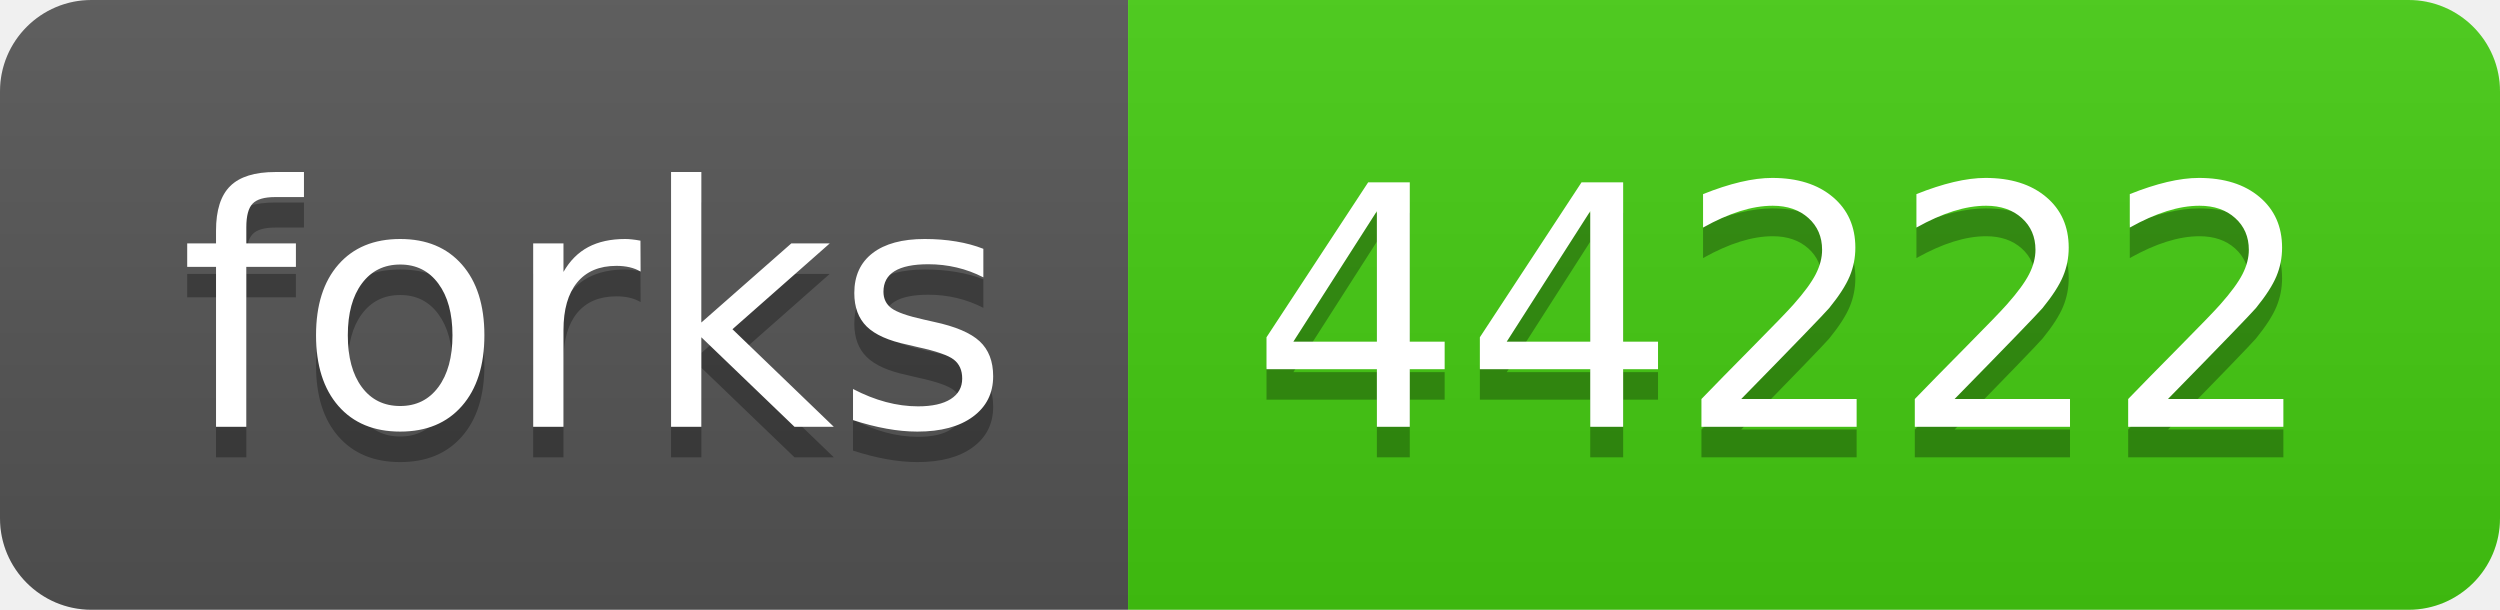
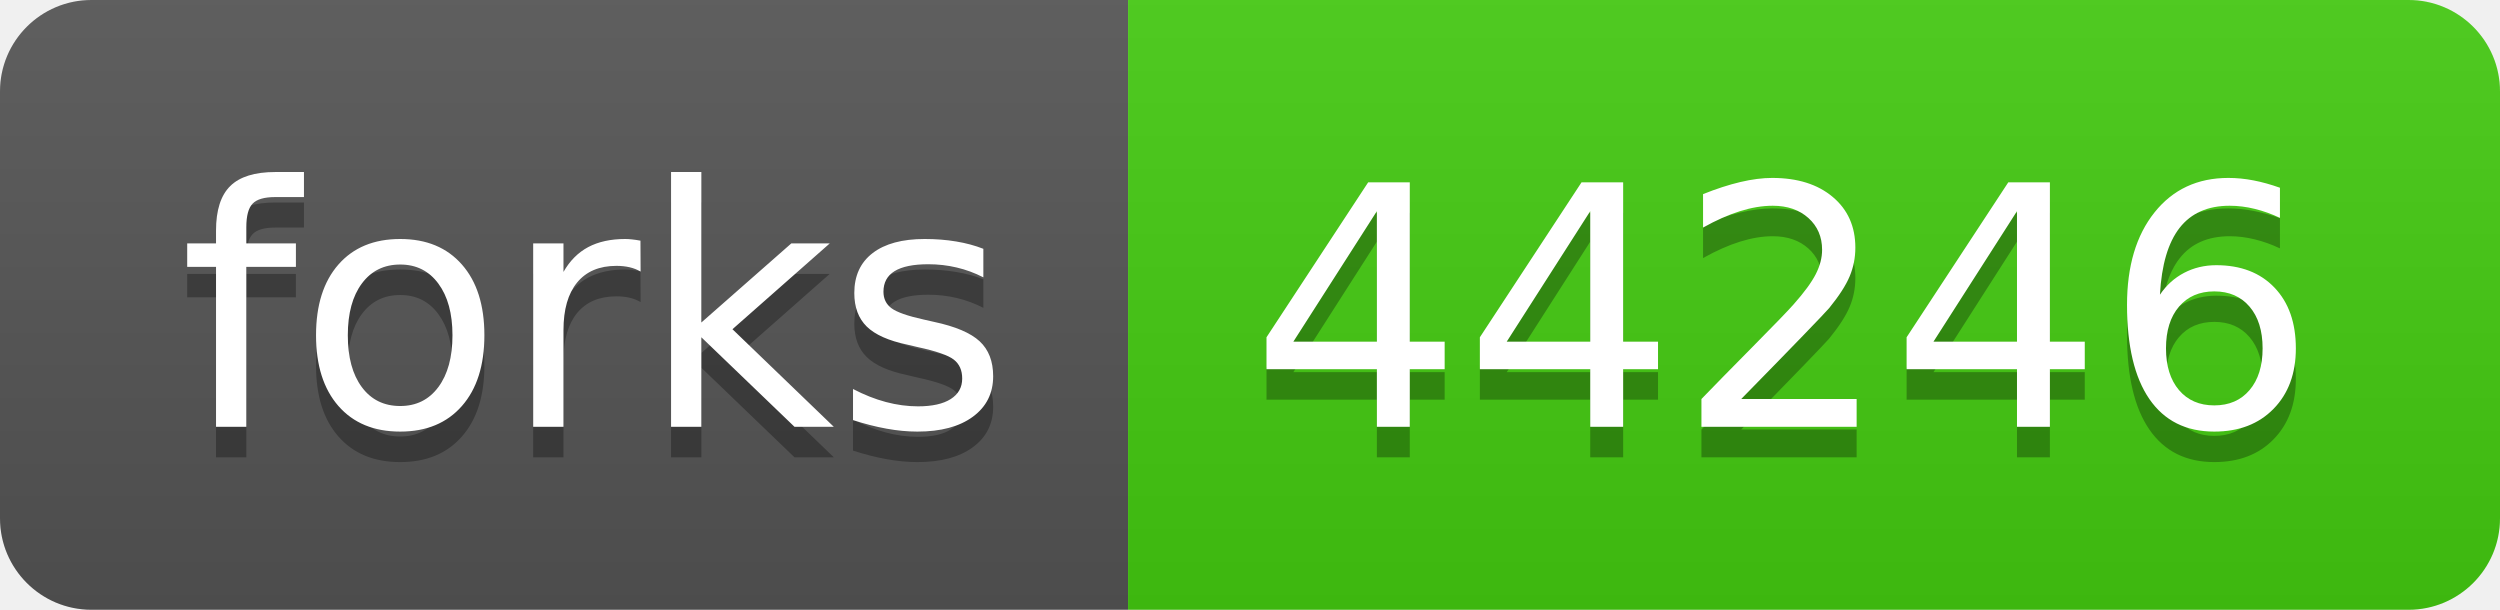
- <svg xmlns="http://www.w3.org/2000/svg" width="82" height="20" role="img" aria-label="forks: 44222">
+ <svg xmlns="http://www.w3.org/2000/svg" width="82" height="20" role="img" aria-label="forks: 44246">
  <linearGradient id="s" x2="0" y2="100%">
    <stop offset="0" stop-color="#bbb" stop-opacity=".1" />
    <stop offset="1" stop-opacity=".1" />
  </linearGradient>
  <clipPath id="r">
    <rect width="82" height="20" rx="3" fill="#fff" />
  </clipPath>
  <g clip-path="url(#r)">
    <rect width="37" height="20" fill="#555" />
    <rect x="37" width="45" height="20" fill="#4c1" />
    <rect width="82" height="20" fill="url(#s)" />
  </g>
  <g fill="#fff" text-anchor="middle" font-family="Verdana,Geneva,DejaVu Sans,sans-serif" text-rendering="geometricPrecision" font-size="110">
    <text aria-hidden="true" x="195" y="150" fill="#010101" fill-opacity=".3" transform="scale(.1)" textLength="270">forks</text>
    <text x="195" y="140" transform="scale(.1)" fill="#fff" textLength="270">forks</text>
-     <text aria-hidden="true" x="585" y="150" fill="#010101" fill-opacity=".3" transform="scale(.1)" textLength="350">44222</text>
-     <text x="585" y="140" transform="scale(.1)" fill="#fff" textLength="350">44222</text>
+     <text aria-hidden="true" x="585" y="150" fill="#010101" fill-opacity=".3" transform="scale(.1)" textLength="350">44246</text>
+     <text x="585" y="140" transform="scale(.1)" fill="#fff" textLength="350">44246</text>
  </g>
</svg>
